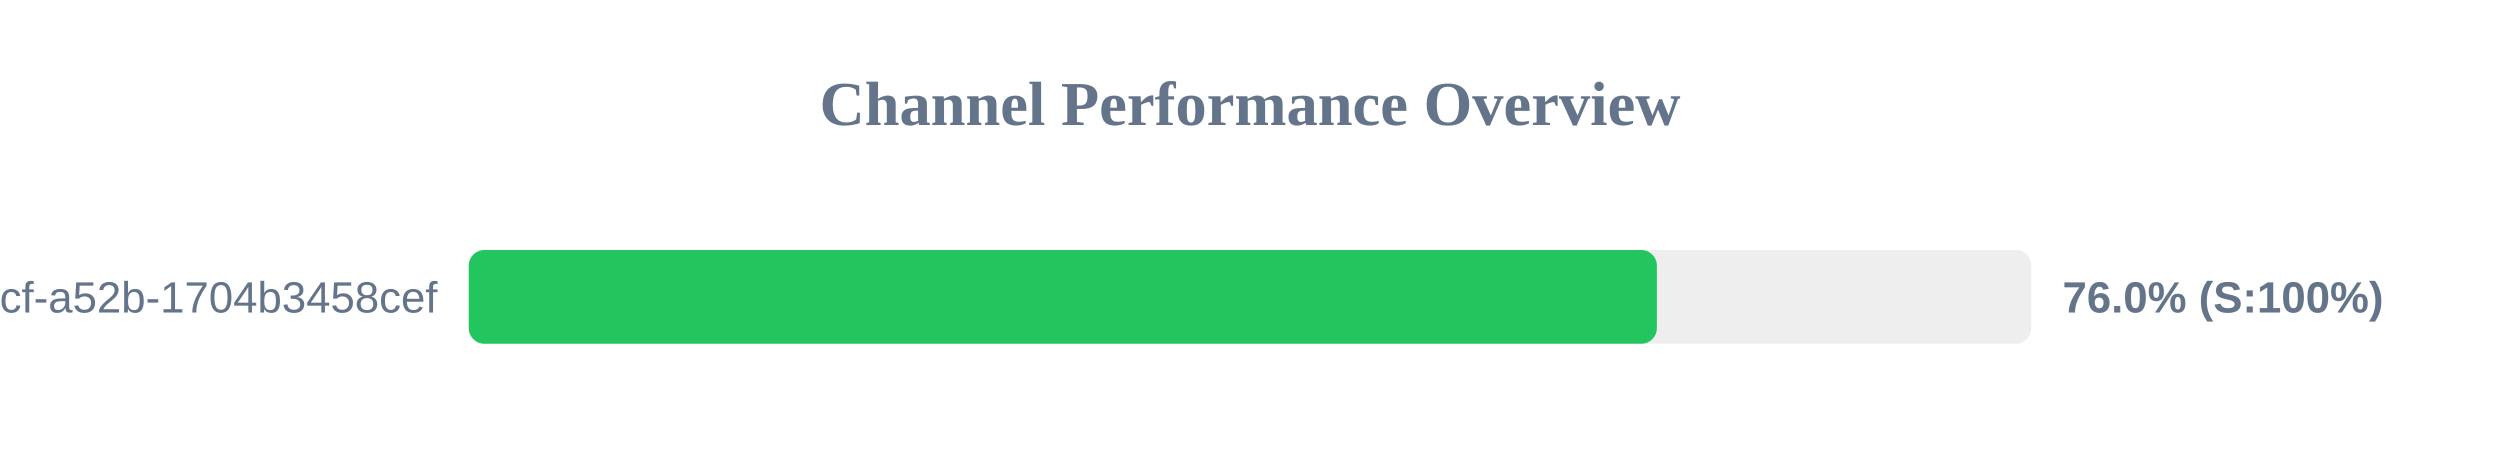
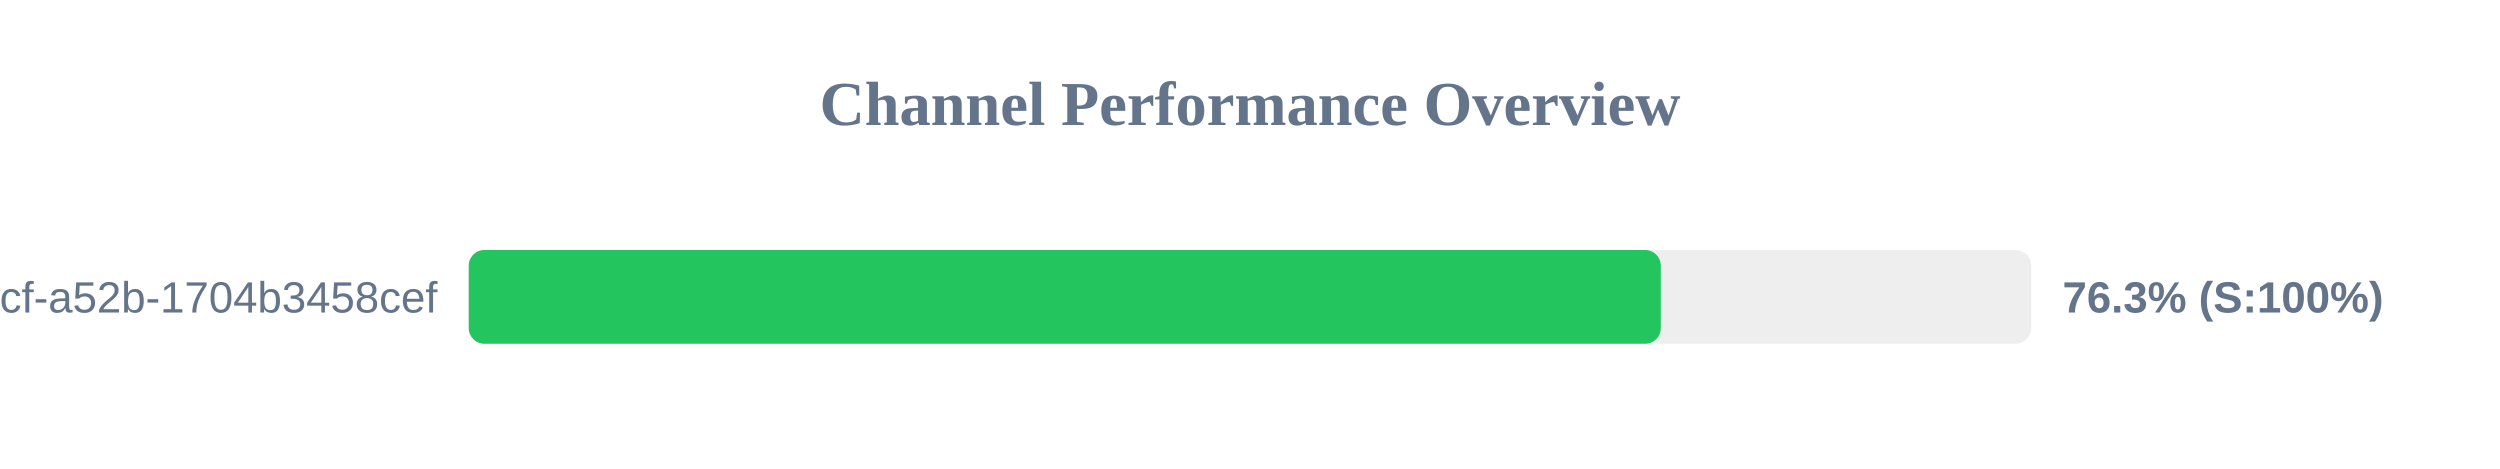
<svg xmlns="http://www.w3.org/2000/svg" width="800" height="150" version="1.1">
  <style>
        .row { font: 14px Arial; fill: #64748b; }
        .score { font: bold 14px Arial; fill: #64748b; }
    </style>
  <text x="400" y="40" text-anchor="middle" font-size="20px" font-weight="bold" fill="#64748b">Channel Performance Overview</text>
  <rect x="150" y="80" width="500" height="30" fill="#eee" rx="5" />
-   <rect x="150" y="80" width="380.2" height="30" fill="#22c55e" rx="5" />
+   <rect x="150" y="80" width="381.45" height="30" fill="#22c55e" rx="5" />
  <text x="140" y="100" text-anchor="end" class="row">?uuid=0cb527d9-6117-4bcf-a52b-1704b3458cef</text>
-   <text x="660" y="100" text-anchor="start" class="score">76.0% (S:100%)</text>
+   <text x="660" y="100" text-anchor="start" class="score">76.3% (S:100%)</text>
</svg>
